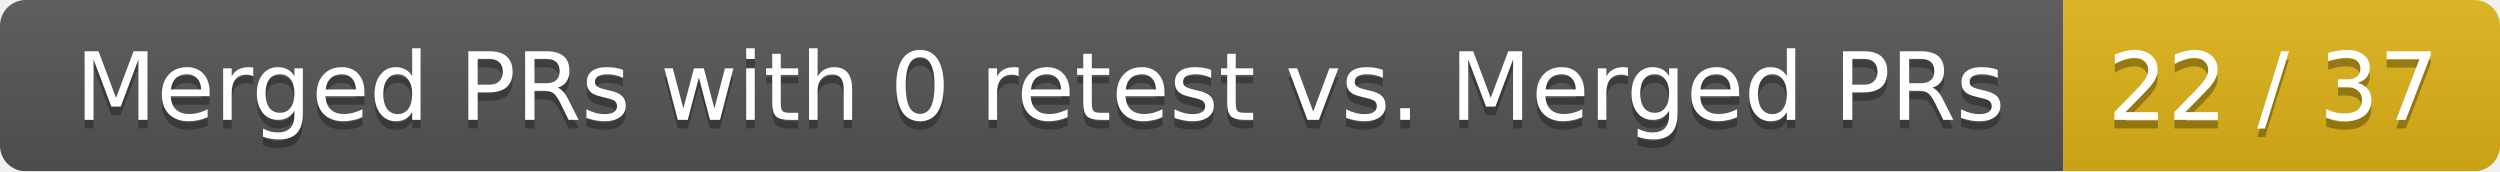
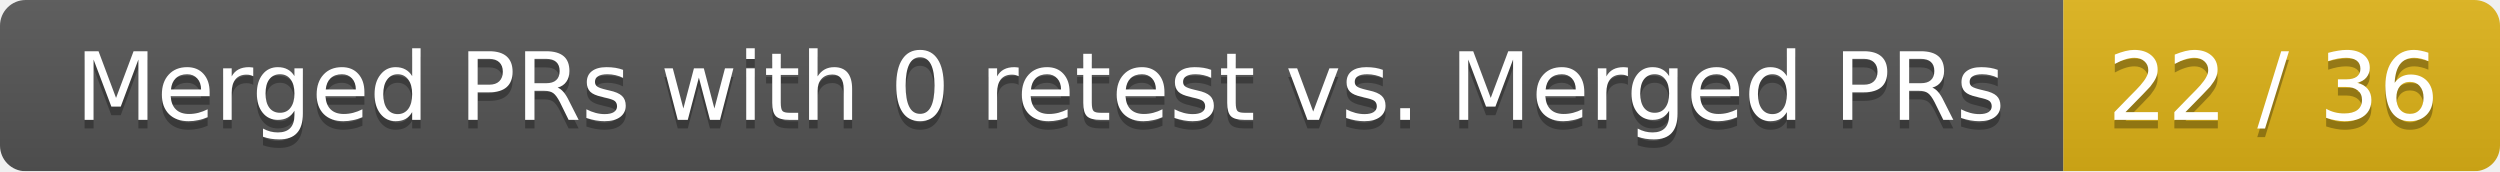
<svg xmlns="http://www.w3.org/2000/svg" width="292" height="20">
  <linearGradient id="smooth" x2="0" y2="100%">
    <stop offset="0" stop-color="#bbb" stop-opacity=".1" />
    <stop offset="1" stop-opacity=".1" />
  </linearGradient>
  <mask id="round">
    <rect width="292" height="20" rx="3" fill="#fff" />
  </mask>
  <g mask="url(#round)">
    <rect width="241" height="20" fill="#555" />
    <rect x="241" width="51" height="20" fill="#dfb317" />
    <rect width="292" height="20" fill="url(#smooth)" />
  </g>
  <g fill="#fff" text-anchor="middle" font-family="DejaVu Sans,Verdana,Geneva,sans-serif" font-size="11">
    <text x="121.5" y="15" fill="#010101" fill-opacity=".3">Merged PRs with 0 retest vs. Merged PRs</text>
    <text x="121.5" y="14">Merged PRs with 0 retest vs. Merged PRs</text>
-     <text x="265.5" y="15" fill="#010101" fill-opacity=".3">22 / 37</text>
-     <text x="265.5" y="14">22 / 37</text>
+     <text x="265.5" y="15" fill="#010101" fill-opacity=".3">22 / 36</text>
+     <text x="265.5" y="14">22 / 36</text>
  </g>
</svg>
